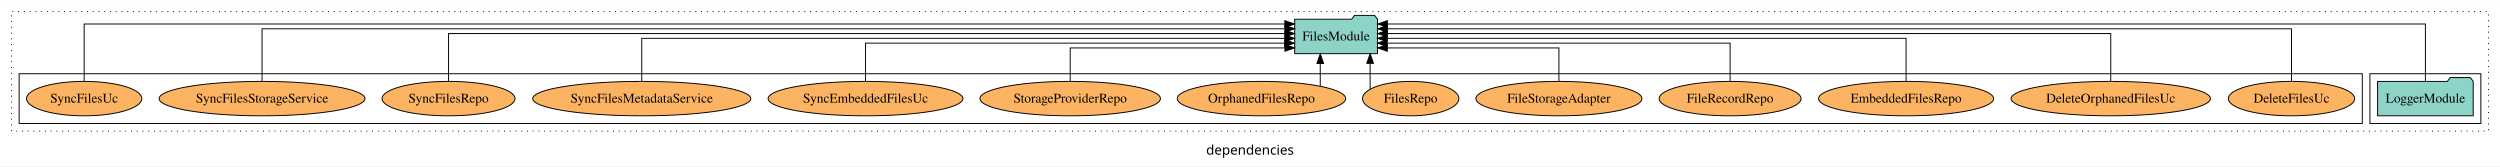
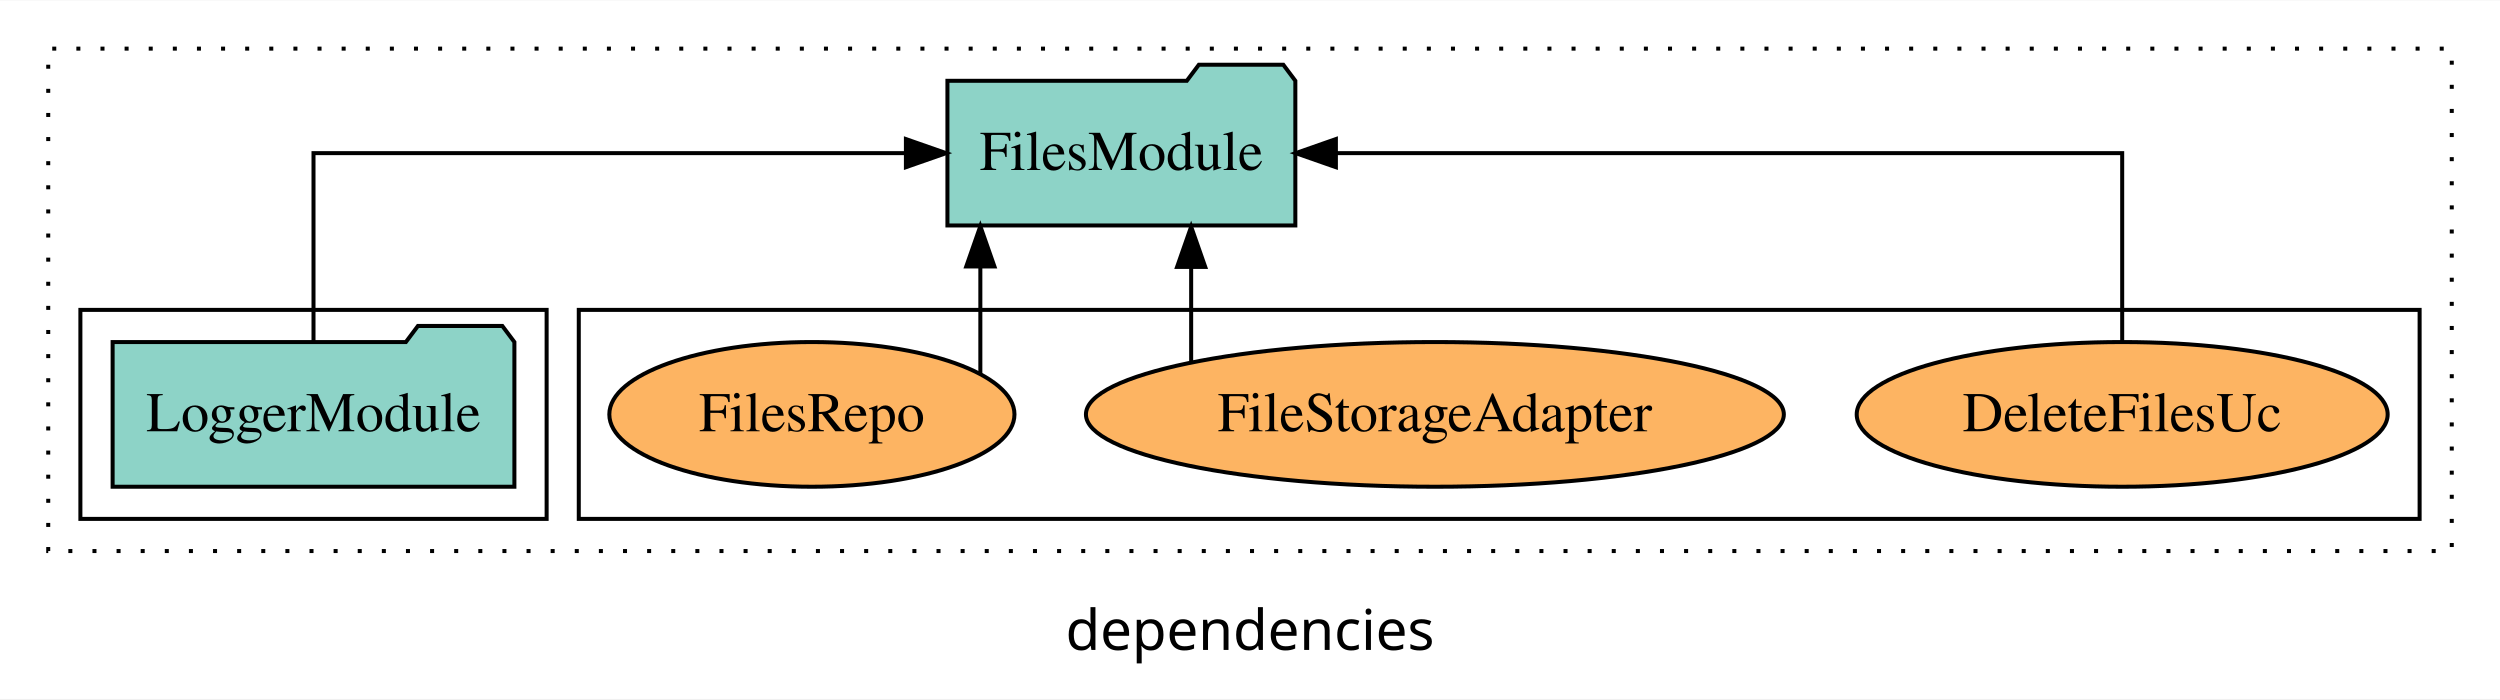
- <svg xmlns="http://www.w3.org/2000/svg" width="2614pt" height="174pt" viewBox="0.00 0.00 2614.00 173.80">
+ <svg xmlns="http://www.w3.org/2000/svg" width="622pt" height="174pt" viewBox="0.00 0.00 622.00 173.80">
  <g id="graph0" class="graph" transform="scale(1 1) rotate(0) translate(4 169.8)">
-     <polygon fill="white" stroke="transparent" points="-4,4 -4,-169.8 2610,-169.8 2610,4 -4,4" />
-     <text text-anchor="middle" x="1303" y="-8.2" font-family="sans-serif" font-size="14.00">dependencies</text>
+     <polygon fill="white" stroke="transparent" points="-4,4 -4,-169.8 618,-169.8 618,4 -4,4" />
+     <text text-anchor="middle" x="307" y="-8.2" font-family="sans-serif" font-size="14.00">dependencies</text>
    <g id="clust1" class="cluster">
-       <polygon fill="none" stroke="black" stroke-dasharray="1,5" points="8,-32.8 8,-157.8 2598,-157.8 2598,-32.8 8,-32.8" />
+       <polygon fill="none" stroke="black" stroke-dasharray="1,5" points="8,-32.8 8,-157.8 606,-157.8 606,-32.8 8,-32.8" />
+     </g>
+     <g id="clust6" class="cluster">
+       <polygon fill="none" stroke="black" points="140,-40.8 140,-92.8 598,-92.8 598,-40.8 140,-40.8" />
    </g>
    <g id="clust3" class="cluster">
-       <polygon fill="none" stroke="black" points="2474,-40.8 2474,-92.8 2590,-92.8 2590,-40.8 2474,-40.8" />
-     </g>
-     <g id="clust6" class="cluster">
-       <polygon fill="none" stroke="black" points="16,-40.8 16,-92.8 2466,-92.8 2466,-40.8 16,-40.8" />
+       <polygon fill="none" stroke="black" points="16,-40.8 16,-92.8 132,-92.8 132,-40.8 16,-40.8" />
    </g>
    <g id="node1" class="node">
-       <polygon fill="#8dd3c7" stroke="black" points="2581.98,-84.8 2578.98,-88.8 2557.98,-88.8 2554.98,-84.8 2482.02,-84.8 2482.02,-48.8 2581.98,-48.8 2581.98,-84.8" />
-       <text text-anchor="middle" x="2532" y="-62.6" font-family="Times,serif" font-size="14.00">LoggerModule</text>
+       <polygon fill="#8dd3c7" stroke="black" points="123.98,-84.8 120.98,-88.8 99.98,-88.8 96.98,-84.8 24.02,-84.8 24.02,-48.8 123.98,-48.8 123.98,-84.8" />
+       <text text-anchor="middle" x="74" y="-62.6" font-family="Times,serif" font-size="14.00">LoggerModule</text>
    </g>
    <g id="node2" class="node">
-       <polygon fill="#8dd3c7" stroke="black" points="1436.28,-149.8 1433.28,-153.8 1412.28,-153.8 1409.28,-149.8 1349.72,-149.8 1349.72,-113.8 1436.28,-113.8 1436.28,-149.8" />
-       <text text-anchor="middle" x="1393" y="-127.6" font-family="Times,serif" font-size="14.00">FilesModule</text>
+       <polygon fill="#8dd3c7" stroke="black" points="318.28,-149.8 315.28,-153.8 294.28,-153.8 291.28,-149.8 231.72,-149.8 231.72,-113.8 318.28,-113.8 318.28,-149.8" />
+       <text text-anchor="middle" x="275" y="-127.6" font-family="Times,serif" font-size="14.00">FilesModule</text>
    </g>
    <g id="edge1" class="edge">
-       <path fill="none" stroke="black" d="M2532,-84.89C2532,-107.93 2532,-144.8 2532,-144.8 2532,-144.8 1446.61,-144.8 1446.61,-144.8" />
-       <polygon fill="black" stroke="black" points="1446.61,-141.3 1436.61,-144.8 1446.61,-148.3 1446.61,-141.3" />
+       <path fill="none" stroke="black" d="M74,-84.91C74,-104.14 74,-131.8 74,-131.8 74,-131.8 221.39,-131.8 221.39,-131.8" />
+       <polygon fill="black" stroke="black" points="221.39,-135.3 231.39,-131.8 221.39,-128.3 221.39,-135.3" />
    </g>
    <g id="node3" class="node">
-       <ellipse fill="#fdb462" stroke="black" cx="2392" cy="-66.8" rx="66.05" ry="18" />
-       <text text-anchor="middle" x="2392" y="-62.6" font-family="Times,serif" font-size="14.00">DeleteFilesUc</text>
+       <ellipse fill="#fdb462" stroke="black" cx="524" cy="-66.8" rx="66.05" ry="18" />
+       <text text-anchor="middle" x="524" y="-62.6" font-family="Times,serif" font-size="14.00">DeleteFilesUc</text>
    </g>
    <g id="edge2" class="edge">
-       <path fill="none" stroke="black" d="M2392,-84.84C2392,-106.46 2392,-139.8 2392,-139.8 2392,-139.8 1446.57,-139.8 1446.57,-139.8" />
-       <polygon fill="black" stroke="black" points="1446.57,-136.3 1436.57,-139.8 1446.57,-143.3 1446.57,-136.3" />
+       <path fill="none" stroke="black" d="M524,-84.91C524,-104.14 524,-131.8 524,-131.8 524,-131.8 328.37,-131.8 328.37,-131.8" />
+       <polygon fill="black" stroke="black" points="328.37,-128.3 318.37,-131.8 328.37,-135.3 328.37,-128.3" />
    </g>
    <g id="node4" class="node">
-       <ellipse fill="#fdb462" stroke="black" cx="2203" cy="-66.8" rx="104.2" ry="18" />
-       <text text-anchor="middle" x="2203" y="-62.6" font-family="Times,serif" font-size="14.00">DeleteOrphanedFilesUc</text>
+       <ellipse fill="#fdb462" stroke="black" cx="353" cy="-66.8" rx="86.82" ry="18" />
+       <text text-anchor="middle" x="353" y="-62.6" font-family="Times,serif" font-size="14.00">FileStorageAdapter</text>
    </g>
    <g id="edge3" class="edge">
-       <path fill="none" stroke="black" d="M2203,-85.02C2203,-105.17 2203,-134.8 2203,-134.8 2203,-134.8 1446.55,-134.8 1446.55,-134.8" />
-       <polygon fill="black" stroke="black" points="1446.55,-131.3 1436.55,-134.8 1446.55,-138.3 1446.55,-131.3" />
+       <path fill="none" stroke="black" d="M292.36,-79.95C292.36,-79.95 292.36,-103.49 292.36,-103.49" />
+       <polygon fill="black" stroke="black" points="288.86,-103.49 292.36,-113.49 295.86,-103.49 288.86,-103.49" />
    </g>
    <g id="node5" class="node">
-       <ellipse fill="#fdb462" stroke="black" cx="1989" cy="-66.8" rx="91.5" ry="18" />
-       <text text-anchor="middle" x="1989" y="-62.6" font-family="Times,serif" font-size="14.00">EmbeddedFilesRepo</text>
+       <ellipse fill="#fdb462" stroke="black" cx="198" cy="-66.8" rx="50.4" ry="18" />
+       <text text-anchor="middle" x="198" y="-62.6" font-family="Times,serif" font-size="14.00">FilesRepo</text>
    </g>
    <g id="edge4" class="edge">
-       <path fill="none" stroke="black" d="M1989,-85.02C1989,-103.63 1989,-129.8 1989,-129.8 1989,-129.8 1446.34,-129.8 1446.34,-129.8" />
-       <polygon fill="black" stroke="black" points="1446.34,-126.3 1436.34,-129.8 1446.34,-133.3 1446.34,-126.3" />
-     </g>
-     <g id="node6" class="node">
-       <ellipse fill="#fdb462" stroke="black" cx="1805" cy="-66.8" rx="74.16" ry="18" />
-       <text text-anchor="middle" x="1805" y="-62.6" font-family="Times,serif" font-size="14.00">FileRecordRepo</text>
-     </g>
-     <g id="edge5" class="edge">
-       <path fill="none" stroke="black" d="M1805,-84.83C1805,-101.86 1805,-124.8 1805,-124.8 1805,-124.8 1446.31,-124.8 1446.31,-124.8" />
-       <polygon fill="black" stroke="black" points="1446.31,-121.3 1436.31,-124.8 1446.31,-128.3 1446.31,-121.3" />
-     </g>
-     <g id="node7" class="node">
-       <ellipse fill="#fdb462" stroke="black" cx="1626" cy="-66.8" rx="86.82" ry="18" />
-       <text text-anchor="middle" x="1626" y="-62.6" font-family="Times,serif" font-size="14.00">FileStorageAdapter</text>
-     </g>
-     <g id="edge6" class="edge">
-       <path fill="none" stroke="black" d="M1626,-85.04C1626,-100.37 1626,-119.8 1626,-119.8 1626,-119.8 1446.55,-119.8 1446.55,-119.8" />
-       <polygon fill="black" stroke="black" points="1446.55,-116.3 1436.55,-119.8 1446.55,-123.3 1446.55,-116.3" />
-     </g>
-     <g id="node8" class="node">
-       <ellipse fill="#fdb462" stroke="black" cx="1471" cy="-66.8" rx="50.4" ry="18" />
-       <text text-anchor="middle" x="1471" y="-62.6" font-family="Times,serif" font-size="14.00">FilesRepo</text>
-     </g>
-     <g id="edge7" class="edge">
-       <path fill="none" stroke="black" d="M1428.59,-76.67C1428.59,-76.67 1428.59,-103.71 1428.59,-103.71" />
-       <polygon fill="black" stroke="black" points="1425.09,-103.71 1428.59,-113.71 1432.09,-103.71 1425.09,-103.71" />
-     </g>
-     <g id="node9" class="node">
-       <ellipse fill="#fdb462" stroke="black" cx="1315" cy="-66.8" rx="88.06" ry="18" />
-       <text text-anchor="middle" x="1315" y="-62.6" font-family="Times,serif" font-size="14.00">OrphanedFilesRepo</text>
-     </g>
-     <g id="edge8" class="edge">
-       <path fill="none" stroke="black" d="M1376.44,-79.95C1376.44,-79.95 1376.44,-103.49 1376.44,-103.49" />
-       <polygon fill="black" stroke="black" points="1372.94,-103.49 1376.44,-113.49 1379.94,-103.49 1372.94,-103.49" />
-     </g>
-     <g id="node10" class="node">
-       <ellipse fill="#fdb462" stroke="black" cx="1115" cy="-66.8" rx="94.35" ry="18" />
-       <text text-anchor="middle" x="1115" y="-62.6" font-family="Times,serif" font-size="14.00">StorageProviderRepo</text>
-     </g>
-     <g id="edge9" class="edge">
-       <path fill="none" stroke="black" d="M1115,-85.04C1115,-100.37 1115,-119.8 1115,-119.8 1115,-119.8 1339.56,-119.8 1339.56,-119.8" />
-       <polygon fill="black" stroke="black" points="1339.56,-123.3 1349.56,-119.8 1339.56,-116.3 1339.56,-123.3" />
-     </g>
-     <g id="node11" class="node">
-       <ellipse fill="#fdb462" stroke="black" cx="901" cy="-66.8" rx="101.88" ry="18" />
-       <text text-anchor="middle" x="901" y="-62.6" font-family="Times,serif" font-size="14.00">SyncEmbeddedFilesUc</text>
-     </g>
-     <g id="edge10" class="edge">
-       <path fill="none" stroke="black" d="M901,-84.83C901,-101.86 901,-124.8 901,-124.8 901,-124.8 1339.34,-124.8 1339.34,-124.8" />
-       <polygon fill="black" stroke="black" points="1339.34,-128.3 1349.34,-124.8 1339.34,-121.3 1339.34,-128.3" />
-     </g>
-     <g id="node12" class="node">
-       <ellipse fill="#fdb462" stroke="black" cx="667" cy="-66.8" rx="114.03" ry="18" />
-       <text text-anchor="middle" x="667" y="-62.6" font-family="Times,serif" font-size="14.00">SyncFilesMetadataService</text>
-     </g>
-     <g id="edge11" class="edge">
-       <path fill="none" stroke="black" d="M667,-85.02C667,-103.63 667,-129.8 667,-129.8 667,-129.8 1339.49,-129.8 1339.49,-129.8" />
-       <polygon fill="black" stroke="black" points="1339.49,-133.3 1349.49,-129.8 1339.49,-126.3 1339.49,-133.3" />
-     </g>
-     <g id="node13" class="node">
-       <ellipse fill="#fdb462" stroke="black" cx="465" cy="-66.8" rx="69.53" ry="18" />
-       <text text-anchor="middle" x="465" y="-62.6" font-family="Times,serif" font-size="14.00">SyncFilesRepo</text>
-     </g>
-     <g id="edge12" class="edge">
-       <path fill="none" stroke="black" d="M465,-85.02C465,-105.17 465,-134.8 465,-134.8 465,-134.8 1339.49,-134.8 1339.49,-134.8" />
-       <polygon fill="black" stroke="black" points="1339.49,-138.3 1349.49,-134.8 1339.49,-131.3 1339.49,-138.3" />
-     </g>
-     <g id="node14" class="node">
-       <ellipse fill="#fdb462" stroke="black" cx="270" cy="-66.8" rx="107.67" ry="18" />
-       <text text-anchor="middle" x="270" y="-62.6" font-family="Times,serif" font-size="14.00">SyncFilesStorageService</text>
-     </g>
-     <g id="edge13" class="edge">
-       <path fill="none" stroke="black" d="M270,-84.84C270,-106.46 270,-139.8 270,-139.8 270,-139.8 1339.67,-139.8 1339.67,-139.8" />
-       <polygon fill="black" stroke="black" points="1339.67,-143.3 1349.67,-139.8 1339.67,-136.3 1339.67,-143.3" />
-     </g>
-     <g id="node15" class="node">
-       <ellipse fill="#fdb462" stroke="black" cx="84" cy="-66.8" rx="60.28" ry="18" />
-       <text text-anchor="middle" x="84" y="-62.6" font-family="Times,serif" font-size="14.00">SyncFilesUc</text>
-     </g>
-     <g id="edge14" class="edge">
-       <path fill="none" stroke="black" d="M84,-84.89C84,-107.93 84,-144.8 84,-144.8 84,-144.8 1339.45,-144.8 1339.45,-144.8" />
-       <polygon fill="black" stroke="black" points="1339.45,-148.3 1349.45,-144.8 1339.45,-141.3 1339.45,-148.3" />
+       <path fill="none" stroke="black" d="M239.91,-76.96C239.91,-76.96 239.91,-103.61 239.91,-103.61" />
+       <polygon fill="black" stroke="black" points="236.41,-103.61 239.91,-113.61 243.41,-103.61 236.41,-103.61" />
    </g>
  </g>
</svg>
